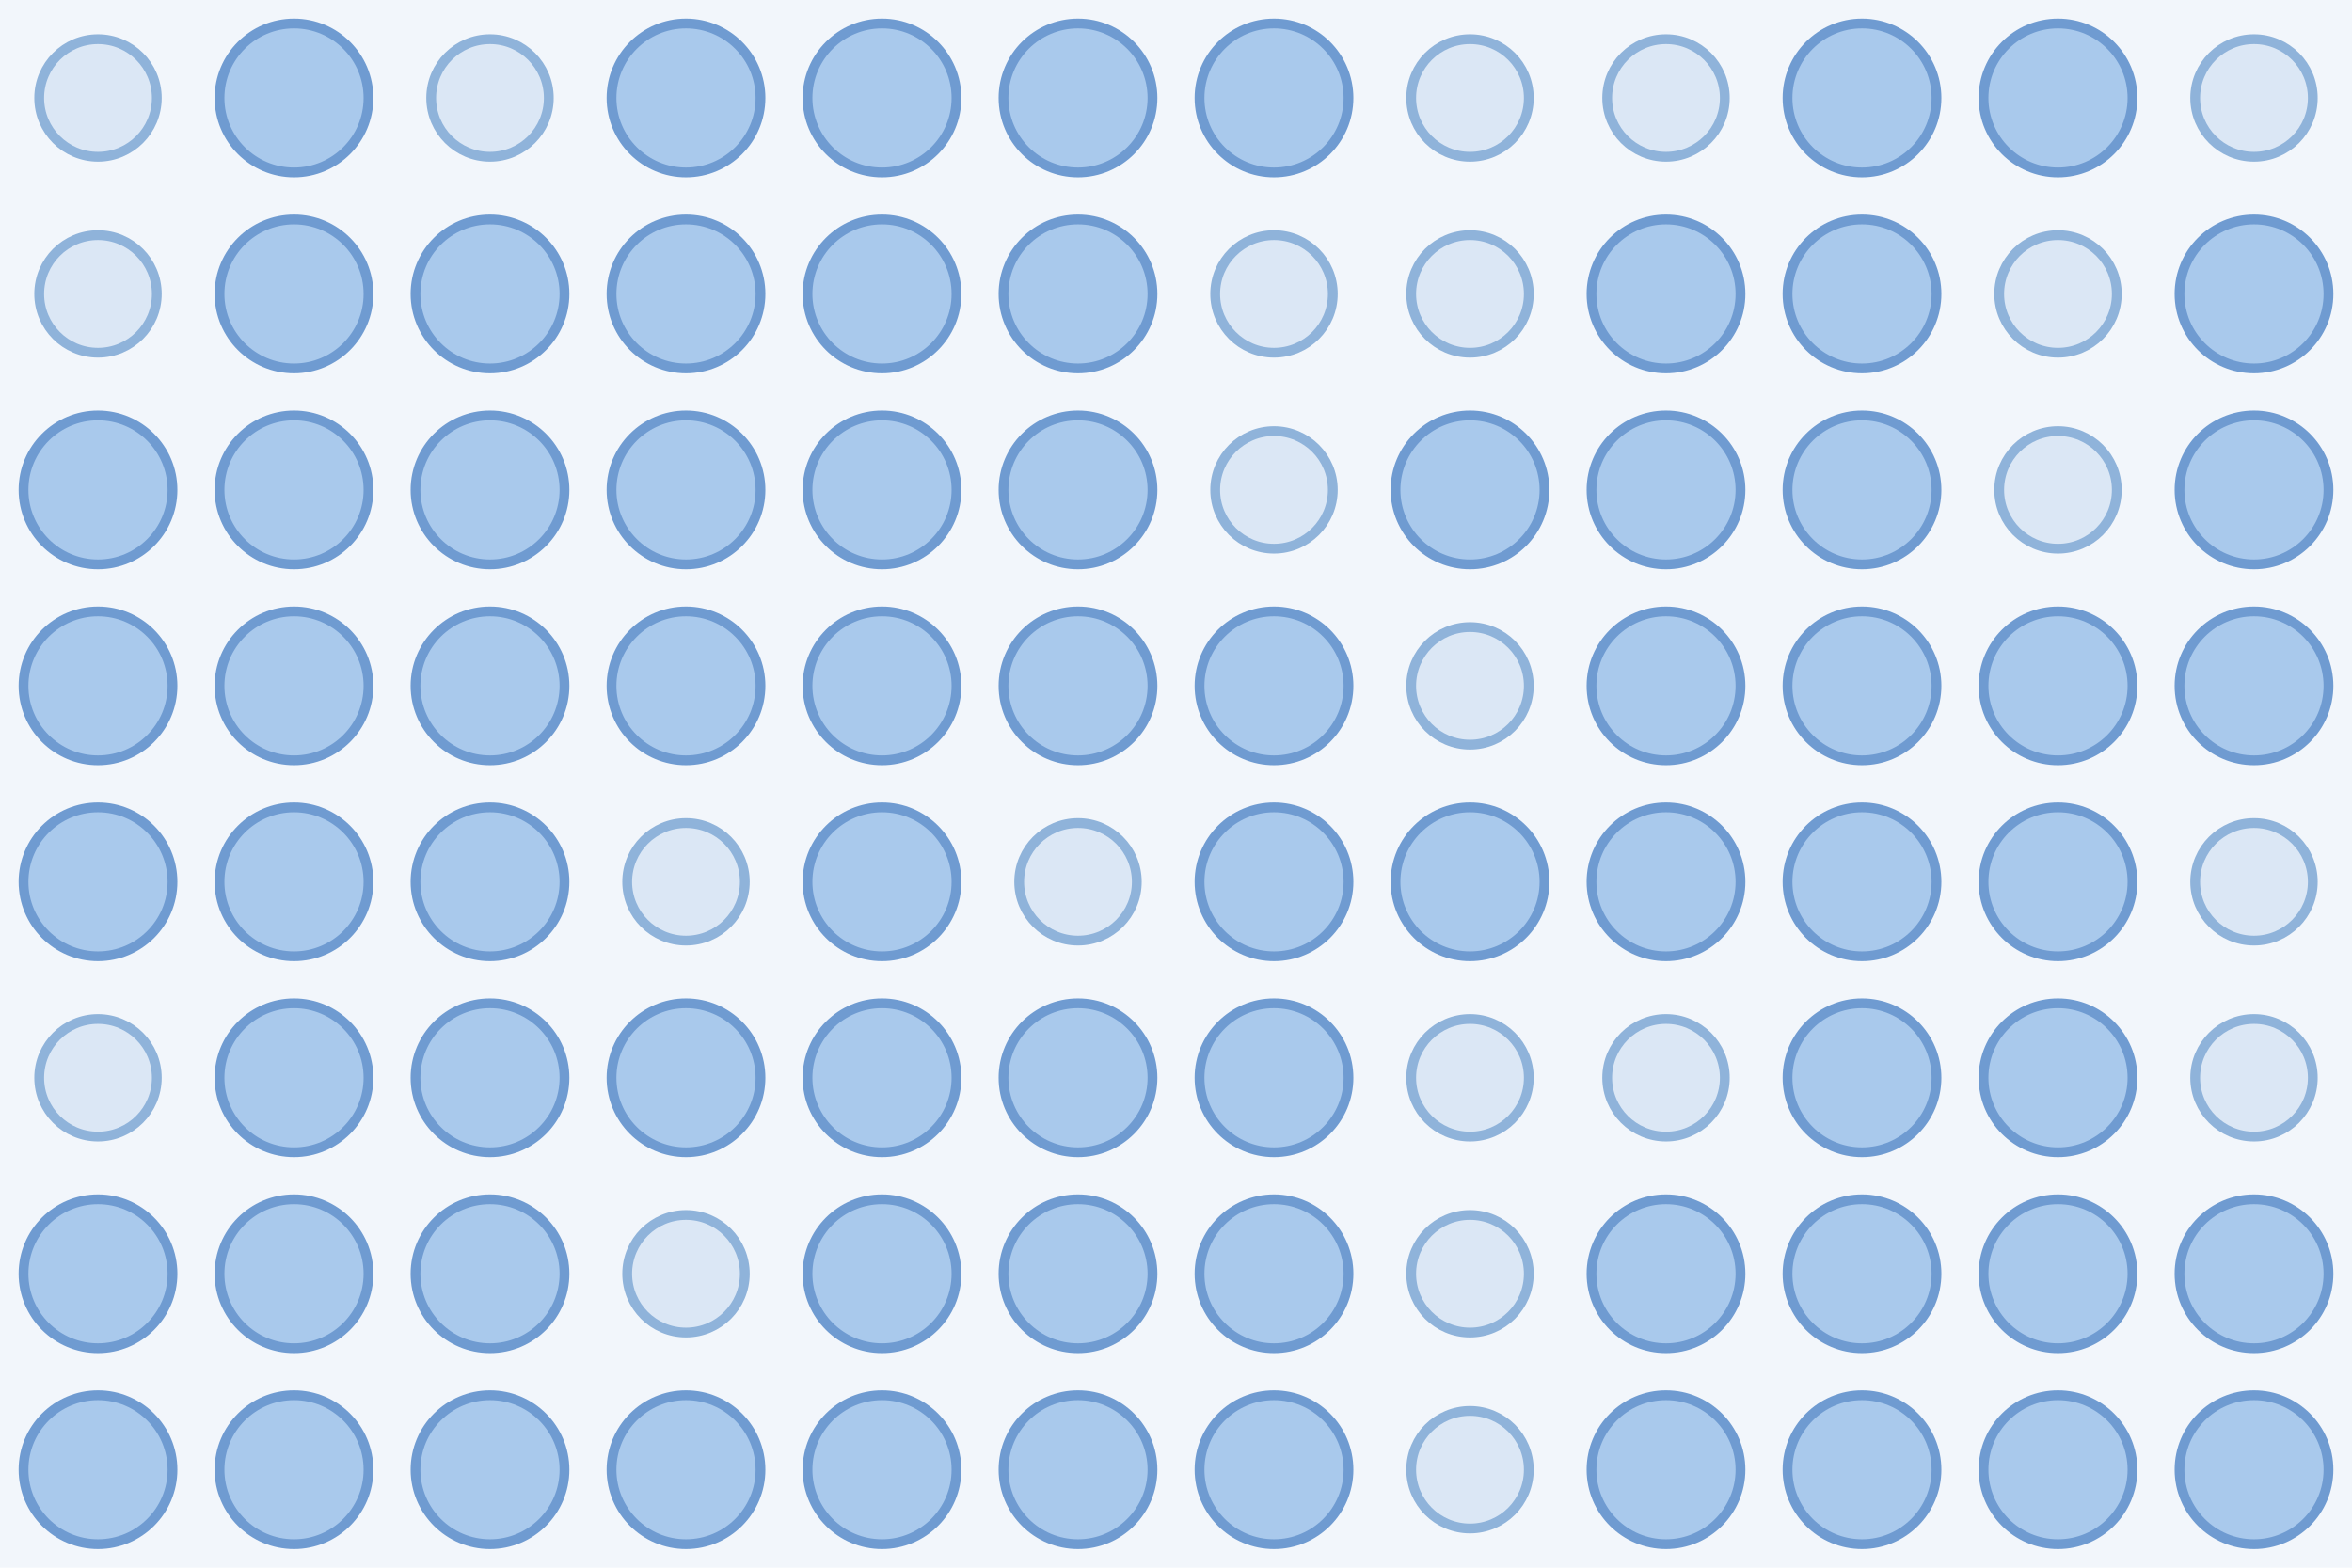
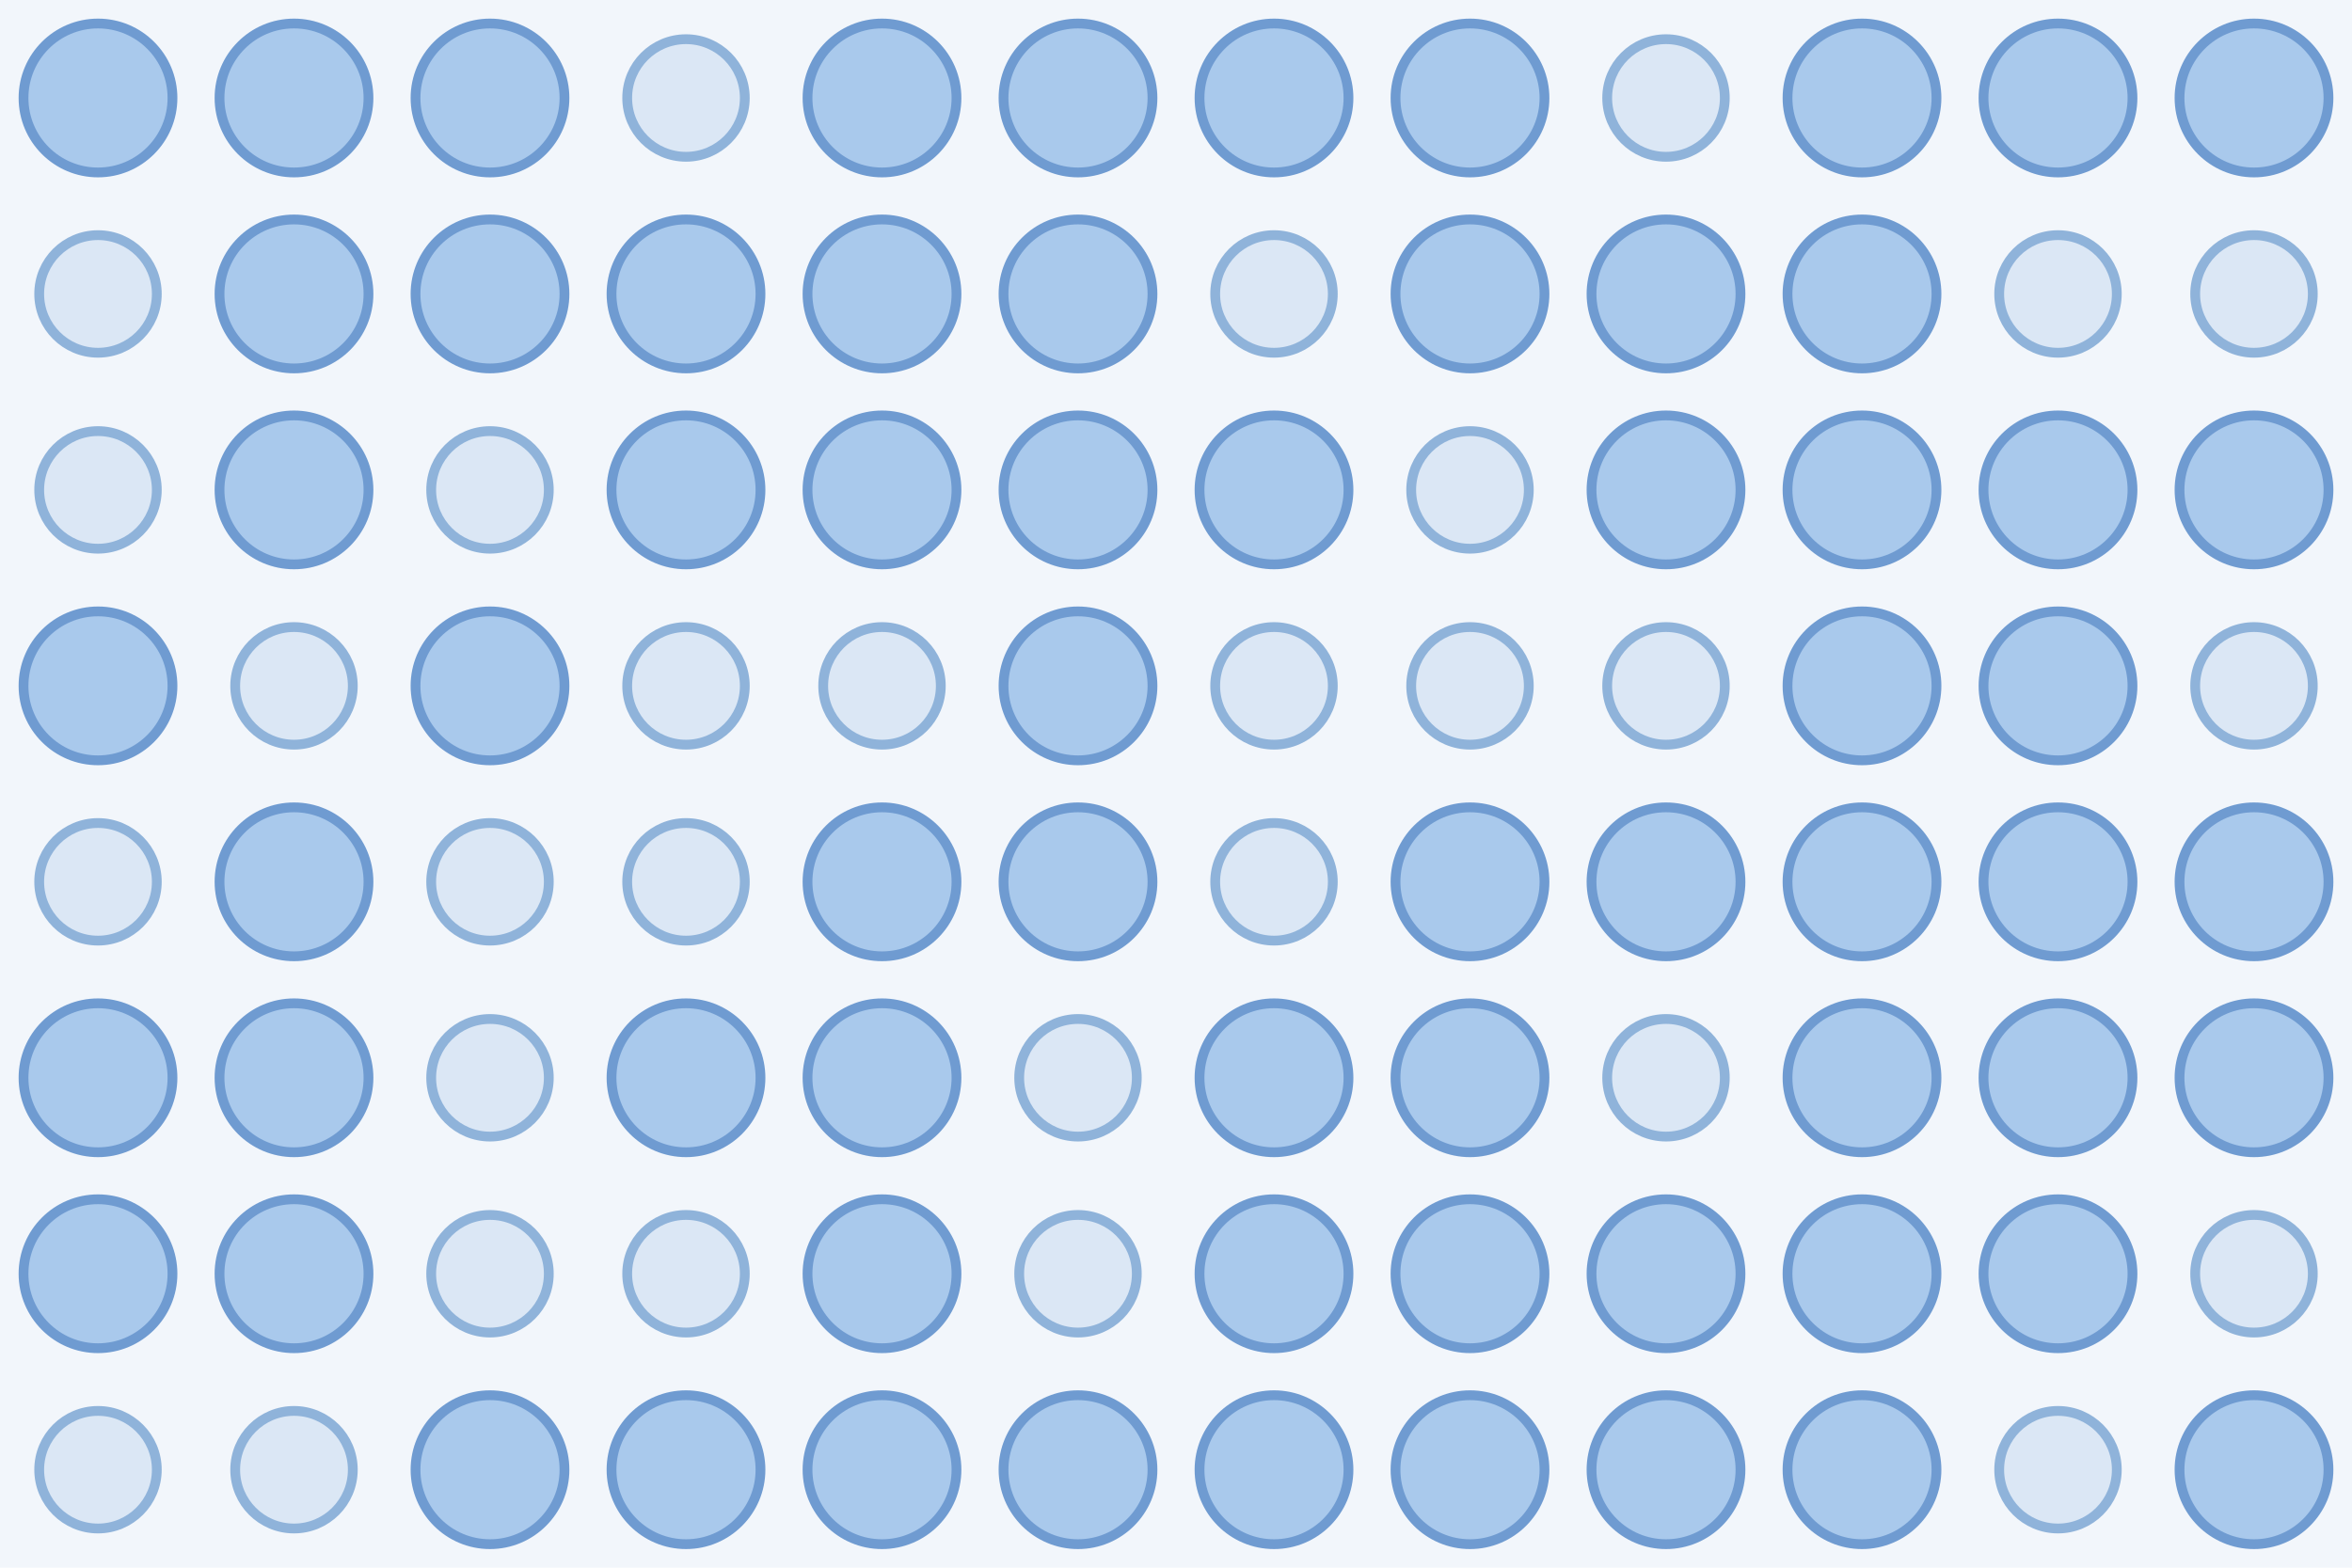
<svg xmlns="http://www.w3.org/2000/svg" width="480" height="320">
  <rect width="100%" height="100%" fill="#f2f6fb" />
-   <circle cx="20.0" cy="20.0" r="12.0" fill="#dbe7f5" stroke="#8fb3da" stroke-width="2" />
+   <circle cx="20.0" cy="20.0" r="15.2" fill="#a9c9ec" stroke="#6f9bd1" stroke-width="2" />
  <circle cx="60.0" cy="20.0" r="15.2" fill="#a9c9ec" stroke="#6f9bd1" stroke-width="2" />
-   <circle cx="100.0" cy="20.0" r="12.0" fill="#dbe7f5" stroke="#8fb3da" stroke-width="2" />
-   <circle cx="140.0" cy="20.0" r="15.2" fill="#a9c9ec" stroke="#6f9bd1" stroke-width="2" />
+   <circle cx="100.0" cy="20.0" r="15.2" fill="#a9c9ec" stroke="#6f9bd1" stroke-width="2" />
+   <circle cx="140.0" cy="20.0" r="12.0" fill="#dbe7f5" stroke="#8fb3da" stroke-width="2" />
  <circle cx="180.0" cy="20.0" r="15.2" fill="#a9c9ec" stroke="#6f9bd1" stroke-width="2" />
  <circle cx="220.0" cy="20.0" r="15.2" fill="#a9c9ec" stroke="#6f9bd1" stroke-width="2" />
  <circle cx="260.0" cy="20.0" r="15.2" fill="#a9c9ec" stroke="#6f9bd1" stroke-width="2" />
-   <circle cx="300.0" cy="20.0" r="12.0" fill="#dbe7f5" stroke="#8fb3da" stroke-width="2" />
+   <circle cx="300.0" cy="20.0" r="15.2" fill="#a9c9ec" stroke="#6f9bd1" stroke-width="2" />
  <circle cx="340.0" cy="20.0" r="12.0" fill="#dbe7f5" stroke="#8fb3da" stroke-width="2" />
  <circle cx="380.0" cy="20.0" r="15.2" fill="#a9c9ec" stroke="#6f9bd1" stroke-width="2" />
  <circle cx="420.0" cy="20.0" r="15.2" fill="#a9c9ec" stroke="#6f9bd1" stroke-width="2" />
-   <circle cx="460.0" cy="20.0" r="12.0" fill="#dbe7f5" stroke="#8fb3da" stroke-width="2" />
+   <circle cx="460.0" cy="20.0" r="15.2" fill="#a9c9ec" stroke="#6f9bd1" stroke-width="2" />
  <circle cx="20.0" cy="60.0" r="12.0" fill="#dbe7f5" stroke="#8fb3da" stroke-width="2" />
  <circle cx="60.0" cy="60.0" r="15.2" fill="#a9c9ec" stroke="#6f9bd1" stroke-width="2" />
  <circle cx="100.0" cy="60.0" r="15.2" fill="#a9c9ec" stroke="#6f9bd1" stroke-width="2" />
  <circle cx="140.0" cy="60.0" r="15.2" fill="#a9c9ec" stroke="#6f9bd1" stroke-width="2" />
  <circle cx="180.0" cy="60.0" r="15.2" fill="#a9c9ec" stroke="#6f9bd1" stroke-width="2" />
  <circle cx="220.0" cy="60.0" r="15.2" fill="#a9c9ec" stroke="#6f9bd1" stroke-width="2" />
  <circle cx="260.0" cy="60.0" r="12.0" fill="#dbe7f5" stroke="#8fb3da" stroke-width="2" />
-   <circle cx="300.0" cy="60.0" r="12.0" fill="#dbe7f5" stroke="#8fb3da" stroke-width="2" />
+   <circle cx="300.0" cy="60.0" r="15.2" fill="#a9c9ec" stroke="#6f9bd1" stroke-width="2" />
  <circle cx="340.0" cy="60.0" r="15.2" fill="#a9c9ec" stroke="#6f9bd1" stroke-width="2" />
  <circle cx="380.0" cy="60.0" r="15.2" fill="#a9c9ec" stroke="#6f9bd1" stroke-width="2" />
  <circle cx="420.0" cy="60.0" r="12.0" fill="#dbe7f5" stroke="#8fb3da" stroke-width="2" />
-   <circle cx="460.0" cy="60.0" r="15.2" fill="#a9c9ec" stroke="#6f9bd1" stroke-width="2" />
-   <circle cx="20.0" cy="100.0" r="15.2" fill="#a9c9ec" stroke="#6f9bd1" stroke-width="2" />
+   <circle cx="460.0" cy="60.0" r="12.0" fill="#dbe7f5" stroke="#8fb3da" stroke-width="2" />
+   <circle cx="20.0" cy="100.0" r="12.0" fill="#dbe7f5" stroke="#8fb3da" stroke-width="2" />
  <circle cx="60.0" cy="100.0" r="15.2" fill="#a9c9ec" stroke="#6f9bd1" stroke-width="2" />
-   <circle cx="100.0" cy="100.0" r="15.2" fill="#a9c9ec" stroke="#6f9bd1" stroke-width="2" />
+   <circle cx="100.0" cy="100.0" r="12.0" fill="#dbe7f5" stroke="#8fb3da" stroke-width="2" />
  <circle cx="140.0" cy="100.0" r="15.2" fill="#a9c9ec" stroke="#6f9bd1" stroke-width="2" />
  <circle cx="180.0" cy="100.0" r="15.2" fill="#a9c9ec" stroke="#6f9bd1" stroke-width="2" />
  <circle cx="220.0" cy="100.0" r="15.2" fill="#a9c9ec" stroke="#6f9bd1" stroke-width="2" />
-   <circle cx="260.0" cy="100.0" r="12.0" fill="#dbe7f5" stroke="#8fb3da" stroke-width="2" />
-   <circle cx="300.0" cy="100.0" r="15.2" fill="#a9c9ec" stroke="#6f9bd1" stroke-width="2" />
+   <circle cx="260.0" cy="100.0" r="15.2" fill="#a9c9ec" stroke="#6f9bd1" stroke-width="2" />
+   <circle cx="300.0" cy="100.0" r="12.0" fill="#dbe7f5" stroke="#8fb3da" stroke-width="2" />
  <circle cx="340.0" cy="100.0" r="15.2" fill="#a9c9ec" stroke="#6f9bd1" stroke-width="2" />
  <circle cx="380.0" cy="100.0" r="15.2" fill="#a9c9ec" stroke="#6f9bd1" stroke-width="2" />
-   <circle cx="420.0" cy="100.0" r="12.0" fill="#dbe7f5" stroke="#8fb3da" stroke-width="2" />
+   <circle cx="420.0" cy="100.0" r="15.2" fill="#a9c9ec" stroke="#6f9bd1" stroke-width="2" />
  <circle cx="460.0" cy="100.0" r="15.2" fill="#a9c9ec" stroke="#6f9bd1" stroke-width="2" />
  <circle cx="20.0" cy="140.0" r="15.2" fill="#a9c9ec" stroke="#6f9bd1" stroke-width="2" />
-   <circle cx="60.0" cy="140.0" r="15.2" fill="#a9c9ec" stroke="#6f9bd1" stroke-width="2" />
+   <circle cx="60.0" cy="140.0" r="12.0" fill="#dbe7f5" stroke="#8fb3da" stroke-width="2" />
  <circle cx="100.0" cy="140.0" r="15.2" fill="#a9c9ec" stroke="#6f9bd1" stroke-width="2" />
-   <circle cx="140.0" cy="140.0" r="15.2" fill="#a9c9ec" stroke="#6f9bd1" stroke-width="2" />
-   <circle cx="180.0" cy="140.0" r="15.2" fill="#a9c9ec" stroke="#6f9bd1" stroke-width="2" />
+   <circle cx="140.0" cy="140.0" r="12.0" fill="#dbe7f5" stroke="#8fb3da" stroke-width="2" />
+   <circle cx="180.0" cy="140.0" r="12.0" fill="#dbe7f5" stroke="#8fb3da" stroke-width="2" />
  <circle cx="220.0" cy="140.0" r="15.2" fill="#a9c9ec" stroke="#6f9bd1" stroke-width="2" />
-   <circle cx="260.0" cy="140.0" r="15.2" fill="#a9c9ec" stroke="#6f9bd1" stroke-width="2" />
+   <circle cx="260.0" cy="140.0" r="12.0" fill="#dbe7f5" stroke="#8fb3da" stroke-width="2" />
  <circle cx="300.0" cy="140.0" r="12.0" fill="#dbe7f5" stroke="#8fb3da" stroke-width="2" />
-   <circle cx="340.0" cy="140.0" r="15.2" fill="#a9c9ec" stroke="#6f9bd1" stroke-width="2" />
+   <circle cx="340.0" cy="140.0" r="12.0" fill="#dbe7f5" stroke="#8fb3da" stroke-width="2" />
  <circle cx="380.0" cy="140.0" r="15.2" fill="#a9c9ec" stroke="#6f9bd1" stroke-width="2" />
  <circle cx="420.0" cy="140.0" r="15.2" fill="#a9c9ec" stroke="#6f9bd1" stroke-width="2" />
-   <circle cx="460.0" cy="140.0" r="15.2" fill="#a9c9ec" stroke="#6f9bd1" stroke-width="2" />
-   <circle cx="20.0" cy="180.0" r="15.2" fill="#a9c9ec" stroke="#6f9bd1" stroke-width="2" />
+   <circle cx="460.0" cy="140.0" r="12.0" fill="#dbe7f5" stroke="#8fb3da" stroke-width="2" />
+   <circle cx="20.0" cy="180.0" r="12.0" fill="#dbe7f5" stroke="#8fb3da" stroke-width="2" />
  <circle cx="60.0" cy="180.0" r="15.2" fill="#a9c9ec" stroke="#6f9bd1" stroke-width="2" />
-   <circle cx="100.0" cy="180.0" r="15.2" fill="#a9c9ec" stroke="#6f9bd1" stroke-width="2" />
+   <circle cx="100.0" cy="180.0" r="12.0" fill="#dbe7f5" stroke="#8fb3da" stroke-width="2" />
  <circle cx="140.0" cy="180.0" r="12.0" fill="#dbe7f5" stroke="#8fb3da" stroke-width="2" />
  <circle cx="180.0" cy="180.0" r="15.2" fill="#a9c9ec" stroke="#6f9bd1" stroke-width="2" />
-   <circle cx="220.0" cy="180.0" r="12.0" fill="#dbe7f5" stroke="#8fb3da" stroke-width="2" />
-   <circle cx="260.0" cy="180.0" r="15.2" fill="#a9c9ec" stroke="#6f9bd1" stroke-width="2" />
+   <circle cx="220.0" cy="180.0" r="15.2" fill="#a9c9ec" stroke="#6f9bd1" stroke-width="2" />
+   <circle cx="260.0" cy="180.0" r="12.0" fill="#dbe7f5" stroke="#8fb3da" stroke-width="2" />
  <circle cx="300.0" cy="180.0" r="15.2" fill="#a9c9ec" stroke="#6f9bd1" stroke-width="2" />
  <circle cx="340.0" cy="180.0" r="15.2" fill="#a9c9ec" stroke="#6f9bd1" stroke-width="2" />
  <circle cx="380.0" cy="180.0" r="15.2" fill="#a9c9ec" stroke="#6f9bd1" stroke-width="2" />
  <circle cx="420.0" cy="180.0" r="15.2" fill="#a9c9ec" stroke="#6f9bd1" stroke-width="2" />
-   <circle cx="460.0" cy="180.0" r="12.0" fill="#dbe7f5" stroke="#8fb3da" stroke-width="2" />
-   <circle cx="20.0" cy="220.0" r="12.0" fill="#dbe7f5" stroke="#8fb3da" stroke-width="2" />
+   <circle cx="460.0" cy="180.0" r="15.2" fill="#a9c9ec" stroke="#6f9bd1" stroke-width="2" />
+   <circle cx="20.0" cy="220.0" r="15.2" fill="#a9c9ec" stroke="#6f9bd1" stroke-width="2" />
  <circle cx="60.0" cy="220.0" r="15.2" fill="#a9c9ec" stroke="#6f9bd1" stroke-width="2" />
-   <circle cx="100.0" cy="220.0" r="15.2" fill="#a9c9ec" stroke="#6f9bd1" stroke-width="2" />
+   <circle cx="100.0" cy="220.0" r="12.0" fill="#dbe7f5" stroke="#8fb3da" stroke-width="2" />
  <circle cx="140.0" cy="220.0" r="15.2" fill="#a9c9ec" stroke="#6f9bd1" stroke-width="2" />
  <circle cx="180.0" cy="220.0" r="15.2" fill="#a9c9ec" stroke="#6f9bd1" stroke-width="2" />
-   <circle cx="220.0" cy="220.0" r="15.2" fill="#a9c9ec" stroke="#6f9bd1" stroke-width="2" />
+   <circle cx="220.0" cy="220.0" r="12.0" fill="#dbe7f5" stroke="#8fb3da" stroke-width="2" />
  <circle cx="260.0" cy="220.0" r="15.2" fill="#a9c9ec" stroke="#6f9bd1" stroke-width="2" />
-   <circle cx="300.0" cy="220.0" r="12.0" fill="#dbe7f5" stroke="#8fb3da" stroke-width="2" />
+   <circle cx="300.0" cy="220.0" r="15.2" fill="#a9c9ec" stroke="#6f9bd1" stroke-width="2" />
  <circle cx="340.0" cy="220.0" r="12.0" fill="#dbe7f5" stroke="#8fb3da" stroke-width="2" />
  <circle cx="380.0" cy="220.0" r="15.2" fill="#a9c9ec" stroke="#6f9bd1" stroke-width="2" />
  <circle cx="420.0" cy="220.0" r="15.2" fill="#a9c9ec" stroke="#6f9bd1" stroke-width="2" />
-   <circle cx="460.0" cy="220.0" r="12.0" fill="#dbe7f5" stroke="#8fb3da" stroke-width="2" />
+   <circle cx="460.0" cy="220.0" r="15.2" fill="#a9c9ec" stroke="#6f9bd1" stroke-width="2" />
  <circle cx="20.0" cy="260.0" r="15.2" fill="#a9c9ec" stroke="#6f9bd1" stroke-width="2" />
  <circle cx="60.0" cy="260.0" r="15.2" fill="#a9c9ec" stroke="#6f9bd1" stroke-width="2" />
-   <circle cx="100.0" cy="260.0" r="15.2" fill="#a9c9ec" stroke="#6f9bd1" stroke-width="2" />
+   <circle cx="100.0" cy="260.0" r="12.0" fill="#dbe7f5" stroke="#8fb3da" stroke-width="2" />
  <circle cx="140.0" cy="260.0" r="12.0" fill="#dbe7f5" stroke="#8fb3da" stroke-width="2" />
  <circle cx="180.0" cy="260.0" r="15.2" fill="#a9c9ec" stroke="#6f9bd1" stroke-width="2" />
-   <circle cx="220.0" cy="260.0" r="15.2" fill="#a9c9ec" stroke="#6f9bd1" stroke-width="2" />
+   <circle cx="220.0" cy="260.0" r="12.0" fill="#dbe7f5" stroke="#8fb3da" stroke-width="2" />
  <circle cx="260.0" cy="260.0" r="15.2" fill="#a9c9ec" stroke="#6f9bd1" stroke-width="2" />
-   <circle cx="300.0" cy="260.0" r="12.0" fill="#dbe7f5" stroke="#8fb3da" stroke-width="2" />
+   <circle cx="300.0" cy="260.0" r="15.2" fill="#a9c9ec" stroke="#6f9bd1" stroke-width="2" />
  <circle cx="340.0" cy="260.0" r="15.2" fill="#a9c9ec" stroke="#6f9bd1" stroke-width="2" />
  <circle cx="380.0" cy="260.0" r="15.2" fill="#a9c9ec" stroke="#6f9bd1" stroke-width="2" />
  <circle cx="420.0" cy="260.0" r="15.2" fill="#a9c9ec" stroke="#6f9bd1" stroke-width="2" />
-   <circle cx="460.0" cy="260.0" r="15.2" fill="#a9c9ec" stroke="#6f9bd1" stroke-width="2" />
-   <circle cx="20.0" cy="300.0" r="15.2" fill="#a9c9ec" stroke="#6f9bd1" stroke-width="2" />
-   <circle cx="60.0" cy="300.0" r="15.2" fill="#a9c9ec" stroke="#6f9bd1" stroke-width="2" />
+   <circle cx="460.0" cy="260.0" r="12.0" fill="#dbe7f5" stroke="#8fb3da" stroke-width="2" />
+   <circle cx="20.0" cy="300.0" r="12.0" fill="#dbe7f5" stroke="#8fb3da" stroke-width="2" />
+   <circle cx="60.0" cy="300.0" r="12.0" fill="#dbe7f5" stroke="#8fb3da" stroke-width="2" />
  <circle cx="100.0" cy="300.0" r="15.2" fill="#a9c9ec" stroke="#6f9bd1" stroke-width="2" />
  <circle cx="140.0" cy="300.0" r="15.2" fill="#a9c9ec" stroke="#6f9bd1" stroke-width="2" />
  <circle cx="180.0" cy="300.0" r="15.2" fill="#a9c9ec" stroke="#6f9bd1" stroke-width="2" />
  <circle cx="220.0" cy="300.0" r="15.2" fill="#a9c9ec" stroke="#6f9bd1" stroke-width="2" />
  <circle cx="260.0" cy="300.0" r="15.2" fill="#a9c9ec" stroke="#6f9bd1" stroke-width="2" />
-   <circle cx="300.0" cy="300.0" r="12.0" fill="#dbe7f5" stroke="#8fb3da" stroke-width="2" />
+   <circle cx="300.0" cy="300.0" r="15.2" fill="#a9c9ec" stroke="#6f9bd1" stroke-width="2" />
  <circle cx="340.0" cy="300.0" r="15.2" fill="#a9c9ec" stroke="#6f9bd1" stroke-width="2" />
  <circle cx="380.0" cy="300.0" r="15.2" fill="#a9c9ec" stroke="#6f9bd1" stroke-width="2" />
-   <circle cx="420.0" cy="300.0" r="15.2" fill="#a9c9ec" stroke="#6f9bd1" stroke-width="2" />
+   <circle cx="420.0" cy="300.0" r="12.0" fill="#dbe7f5" stroke="#8fb3da" stroke-width="2" />
  <circle cx="460.0" cy="300.0" r="15.2" fill="#a9c9ec" stroke="#6f9bd1" stroke-width="2" />
</svg>
